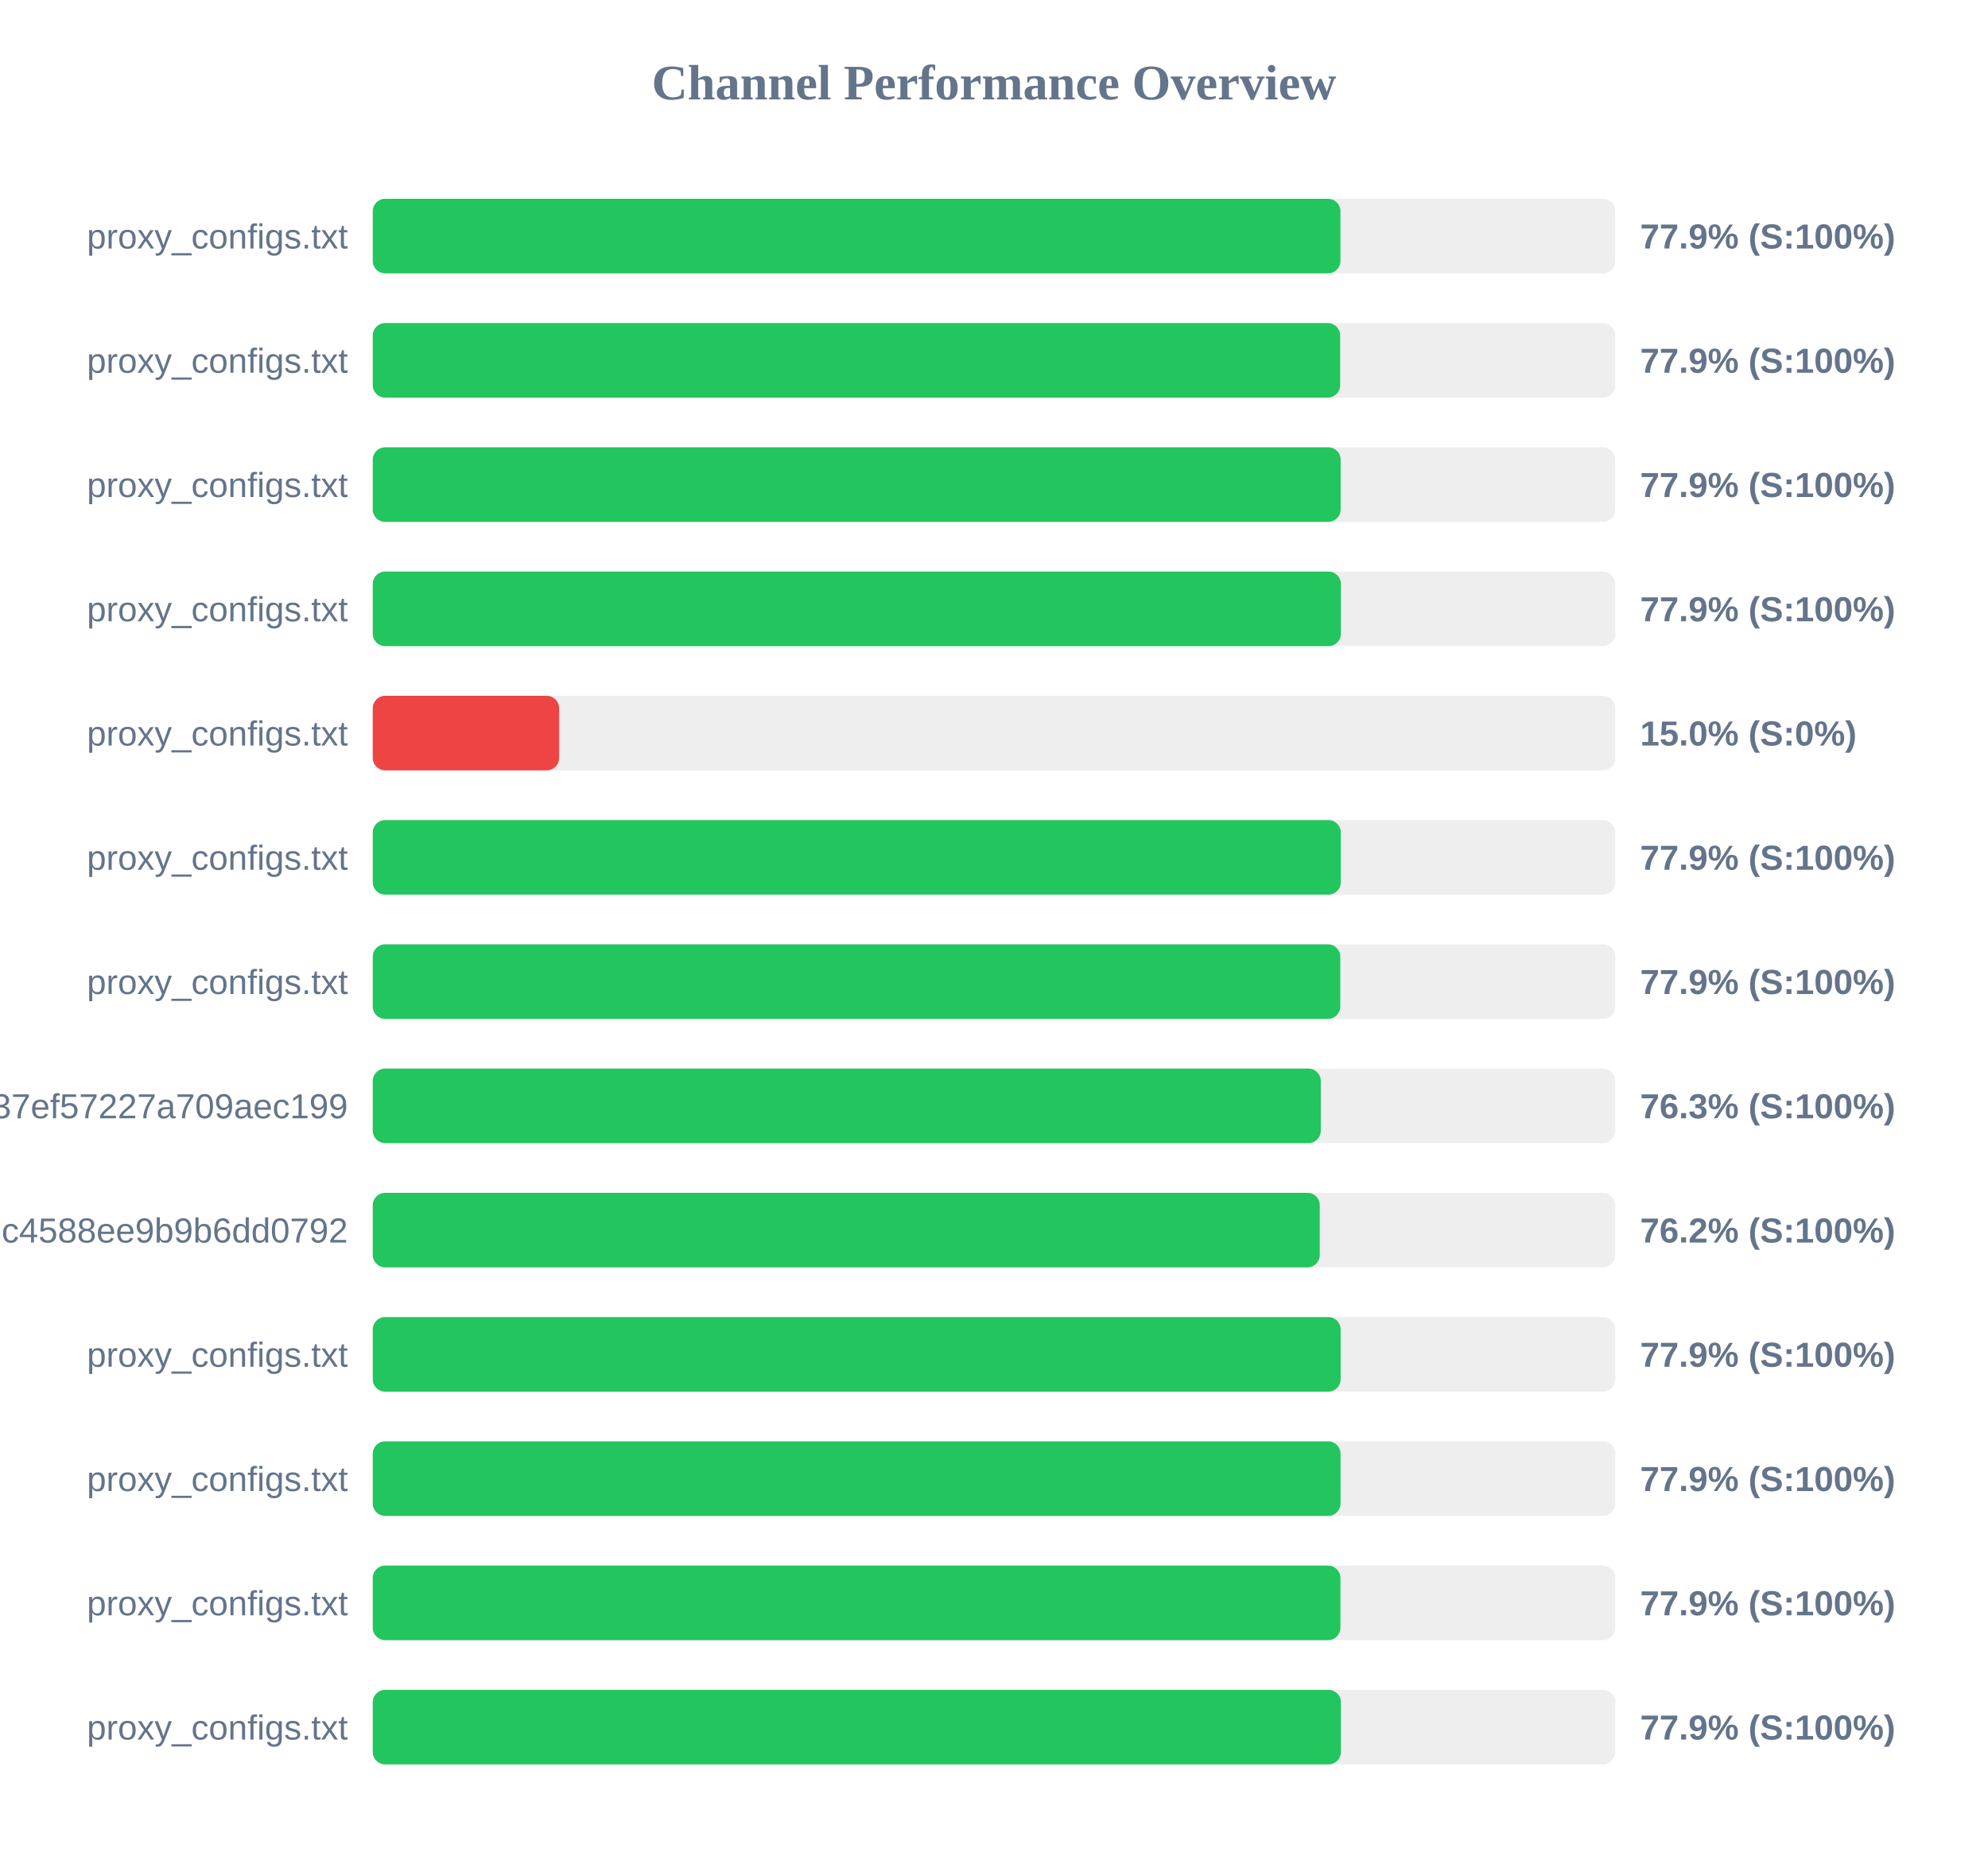
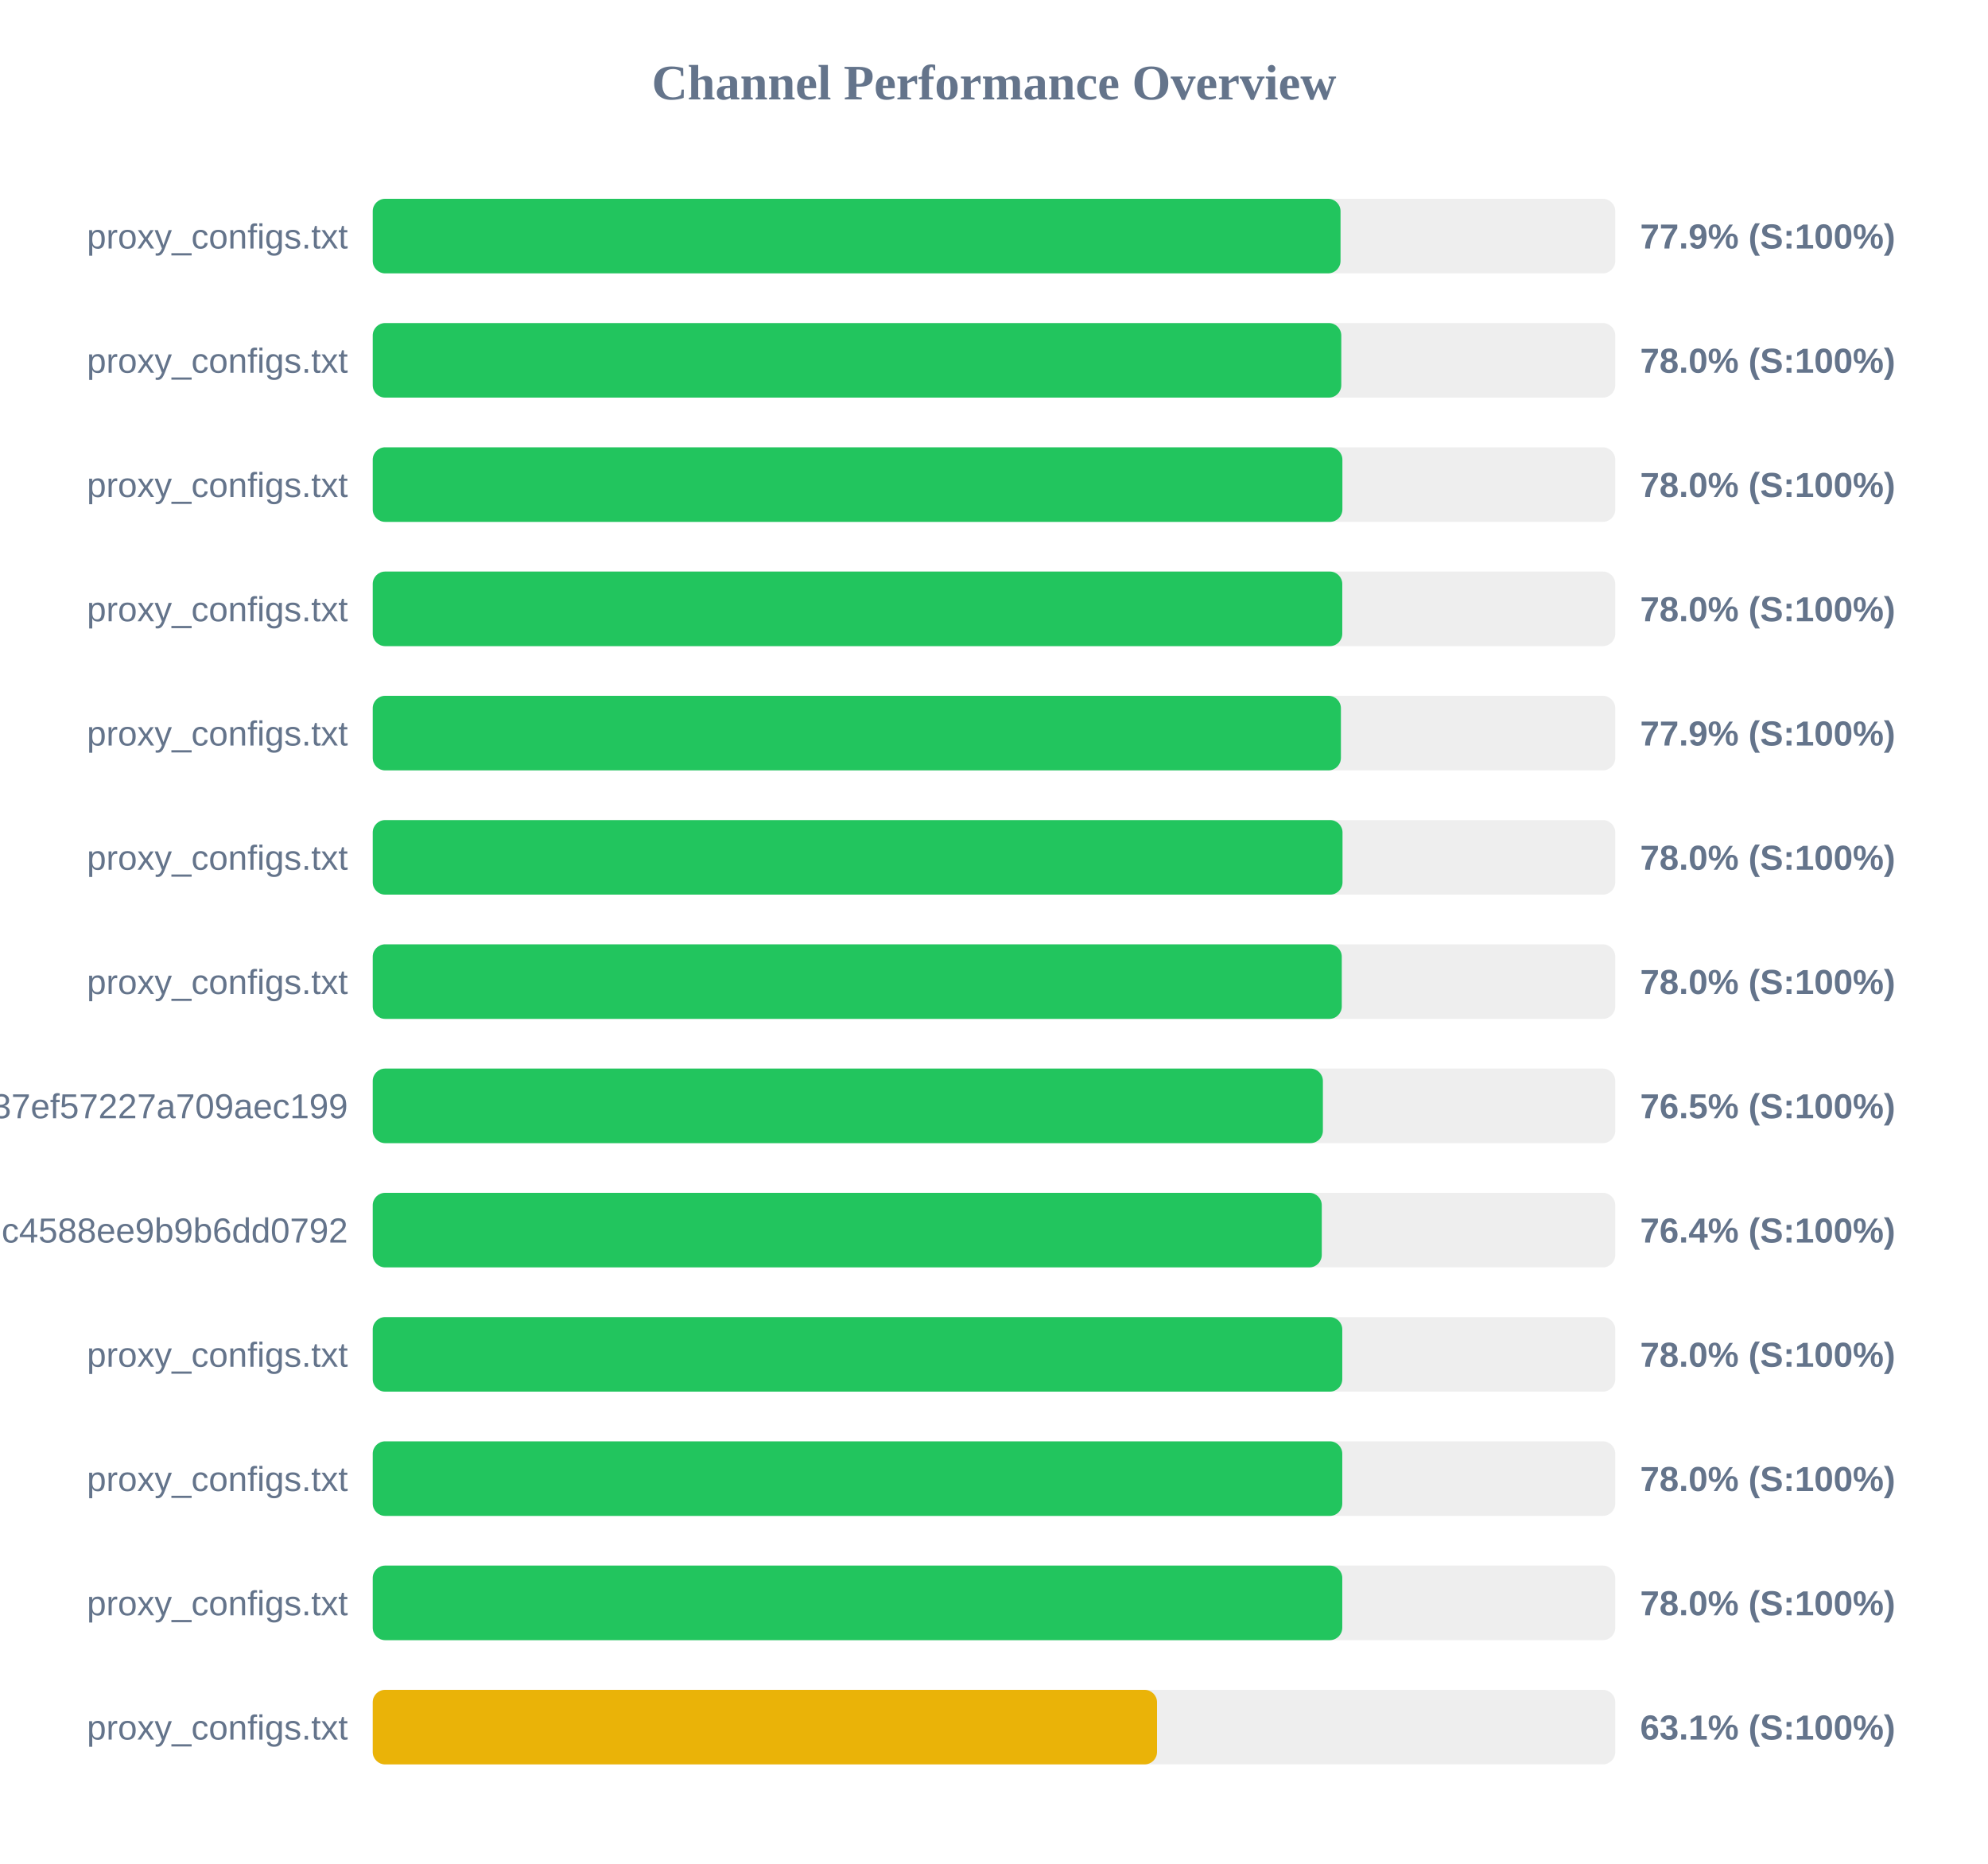
<svg xmlns="http://www.w3.org/2000/svg" width="800" height="750" version="1.1">
  <style>
        .row { font: 14px Arial; fill: #64748b; }
        .score { font: bold 14px Arial; fill: #64748b; }
    </style>
  <text x="400" y="40" text-anchor="middle" font-size="20px" font-weight="bold" fill="#64748b">Channel Performance Overview</text>
  <rect x="150" y="80" width="500" height="30" fill="#eee" rx="5" />
-   <rect x="150" y="80" width="389.4" height="30" fill="#22c55e" rx="5" />
+   <rect x="150" y="80" width="389.45" height="30" fill="#22c55e" rx="5" />
  <text x="140" y="100" text-anchor="end" class="row">proxy_configs.txt</text>
  <text x="660" y="100" text-anchor="start" class="score">77.9% (S:100%)</text>
  <rect x="150" y="130" width="500" height="30" fill="#eee" rx="5" />
-   <rect x="150" y="130" width="389.3" height="30" fill="#22c55e" rx="5" />
+   <rect x="150" y="130" width="389.75" height="30" fill="#22c55e" rx="5" />
  <text x="140" y="150" text-anchor="end" class="row">proxy_configs.txt</text>
-   <text x="660" y="150" text-anchor="start" class="score">77.9% (S:100%)</text>
+   <text x="660" y="150" text-anchor="start" class="score">78.0% (S:100%)</text>
  <rect x="150" y="180" width="500" height="30" fill="#eee" rx="5" />
-   <rect x="150" y="180" width="389.5" height="30" fill="#22c55e" rx="5" />
+   <rect x="150" y="180" width="390.2" height="30" fill="#22c55e" rx="5" />
  <text x="140" y="200" text-anchor="end" class="row">proxy_configs.txt</text>
-   <text x="660" y="200" text-anchor="start" class="score">77.9% (S:100%)</text>
+   <text x="660" y="200" text-anchor="start" class="score">78.0% (S:100%)</text>
  <rect x="150" y="230" width="500" height="30" fill="#eee" rx="5" />
-   <rect x="150" y="230" width="389.6" height="30" fill="#22c55e" rx="5" />
+   <rect x="150" y="230" width="390.15" height="30" fill="#22c55e" rx="5" />
  <text x="140" y="250" text-anchor="end" class="row">proxy_configs.txt</text>
-   <text x="660" y="250" text-anchor="start" class="score">77.9% (S:100%)</text>
+   <text x="660" y="250" text-anchor="start" class="score">78.0% (S:100%)</text>
  <rect x="150" y="280" width="500" height="30" fill="#eee" rx="5" />
-   <rect x="150" y="280" width="75.0" height="30" fill="#ef4444" rx="5" />
+   <rect x="150" y="280" width="389.6" height="30" fill="#22c55e" rx="5" />
  <text x="140" y="300" text-anchor="end" class="row">proxy_configs.txt</text>
-   <text x="660" y="300" text-anchor="start" class="score">15.0% (S:0%)</text>
+   <text x="660" y="300" text-anchor="start" class="score">77.9% (S:100%)</text>
  <rect x="150" y="330" width="500" height="30" fill="#eee" rx="5" />
-   <rect x="150" y="330" width="389.55" height="30" fill="#22c55e" rx="5" />
+   <rect x="150" y="330" width="390.25" height="30" fill="#22c55e" rx="5" />
  <text x="140" y="350" text-anchor="end" class="row">proxy_configs.txt</text>
-   <text x="660" y="350" text-anchor="start" class="score">77.9% (S:100%)</text>
+   <text x="660" y="350" text-anchor="start" class="score">78.0% (S:100%)</text>
  <rect x="150" y="380" width="500" height="30" fill="#eee" rx="5" />
-   <rect x="150" y="380" width="389.35" height="30" fill="#22c55e" rx="5" />
+   <rect x="150" y="380" width="389.95" height="30" fill="#22c55e" rx="5" />
  <text x="140" y="400" text-anchor="end" class="row">proxy_configs.txt</text>
-   <text x="660" y="400" text-anchor="start" class="score">77.9% (S:100%)</text>
+   <text x="660" y="400" text-anchor="start" class="score">78.0% (S:100%)</text>
  <rect x="150" y="430" width="500" height="30" fill="#eee" rx="5" />
-   <rect x="150" y="430" width="381.5" height="30" fill="#22c55e" rx="5" />
+   <rect x="150" y="430" width="382.35" height="30" fill="#22c55e" rx="5" />
  <text x="140" y="450" text-anchor="end" class="row">subscribe?token=33f9c45d3998037ef57227a709aec199</text>
-   <text x="660" y="450" text-anchor="start" class="score">76.3% (S:100%)</text>
+   <text x="660" y="450" text-anchor="start" class="score">76.5% (S:100%)</text>
  <rect x="150" y="480" width="500" height="30" fill="#eee" rx="5" />
-   <rect x="150" y="480" width="381.1" height="30" fill="#22c55e" rx="5" />
+   <rect x="150" y="480" width="381.9" height="30" fill="#22c55e" rx="5" />
  <text x="140" y="500" text-anchor="end" class="row">86fcb010421641c4588ee9b9b6dd0792</text>
-   <text x="660" y="500" text-anchor="start" class="score">76.2% (S:100%)</text>
+   <text x="660" y="500" text-anchor="start" class="score">76.4% (S:100%)</text>
  <rect x="150" y="530" width="500" height="30" fill="#eee" rx="5" />
-   <rect x="150" y="530" width="389.5" height="30" fill="#22c55e" rx="5" />
+   <rect x="150" y="530" width="390.15" height="30" fill="#22c55e" rx="5" />
  <text x="140" y="550" text-anchor="end" class="row">proxy_configs.txt</text>
-   <text x="660" y="550" text-anchor="start" class="score">77.9% (S:100%)</text>
+   <text x="660" y="550" text-anchor="start" class="score">78.0% (S:100%)</text>
  <rect x="150" y="580" width="500" height="30" fill="#eee" rx="5" />
-   <rect x="150" y="580" width="389.45" height="30" fill="#22c55e" rx="5" />
+   <rect x="150" y="580" width="390.15" height="30" fill="#22c55e" rx="5" />
  <text x="140" y="600" text-anchor="end" class="row">proxy_configs.txt</text>
-   <text x="660" y="600" text-anchor="start" class="score">77.9% (S:100%)</text>
+   <text x="660" y="600" text-anchor="start" class="score">78.0% (S:100%)</text>
  <rect x="150" y="630" width="500" height="30" fill="#eee" rx="5" />
-   <rect x="150" y="630" width="389.4" height="30" fill="#22c55e" rx="5" />
+   <rect x="150" y="630" width="390.15" height="30" fill="#22c55e" rx="5" />
  <text x="140" y="650" text-anchor="end" class="row">proxy_configs.txt</text>
-   <text x="660" y="650" text-anchor="start" class="score">77.9% (S:100%)</text>
+   <text x="660" y="650" text-anchor="start" class="score">78.0% (S:100%)</text>
  <rect x="150" y="680" width="500" height="30" fill="#eee" rx="5" />
-   <rect x="150" y="680" width="389.6" height="30" fill="#22c55e" rx="5" />
+   <rect x="150" y="680" width="315.6" height="30" fill="#eab308" rx="5" />
  <text x="140" y="700" text-anchor="end" class="row">proxy_configs.txt</text>
-   <text x="660" y="700" text-anchor="start" class="score">77.9% (S:100%)</text>
+   <text x="660" y="700" text-anchor="start" class="score">63.1% (S:100%)</text>
</svg>
